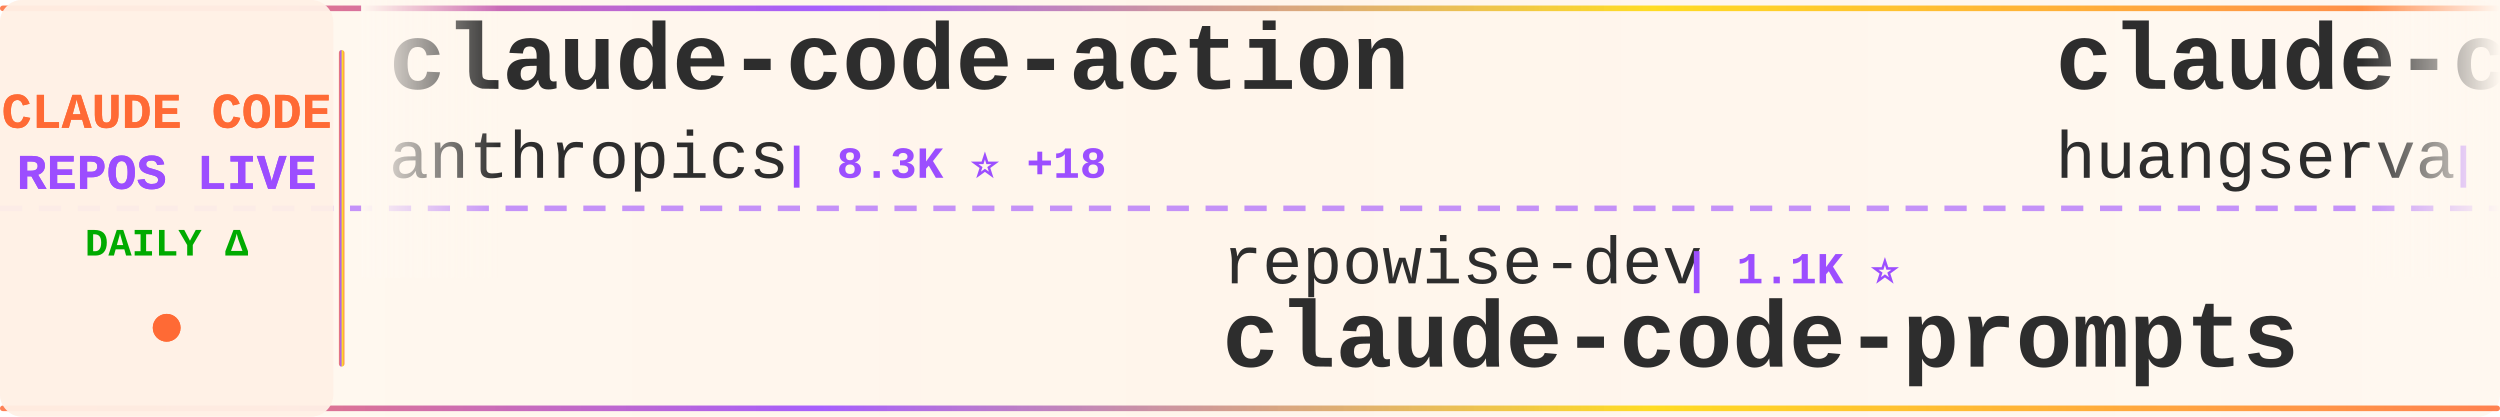
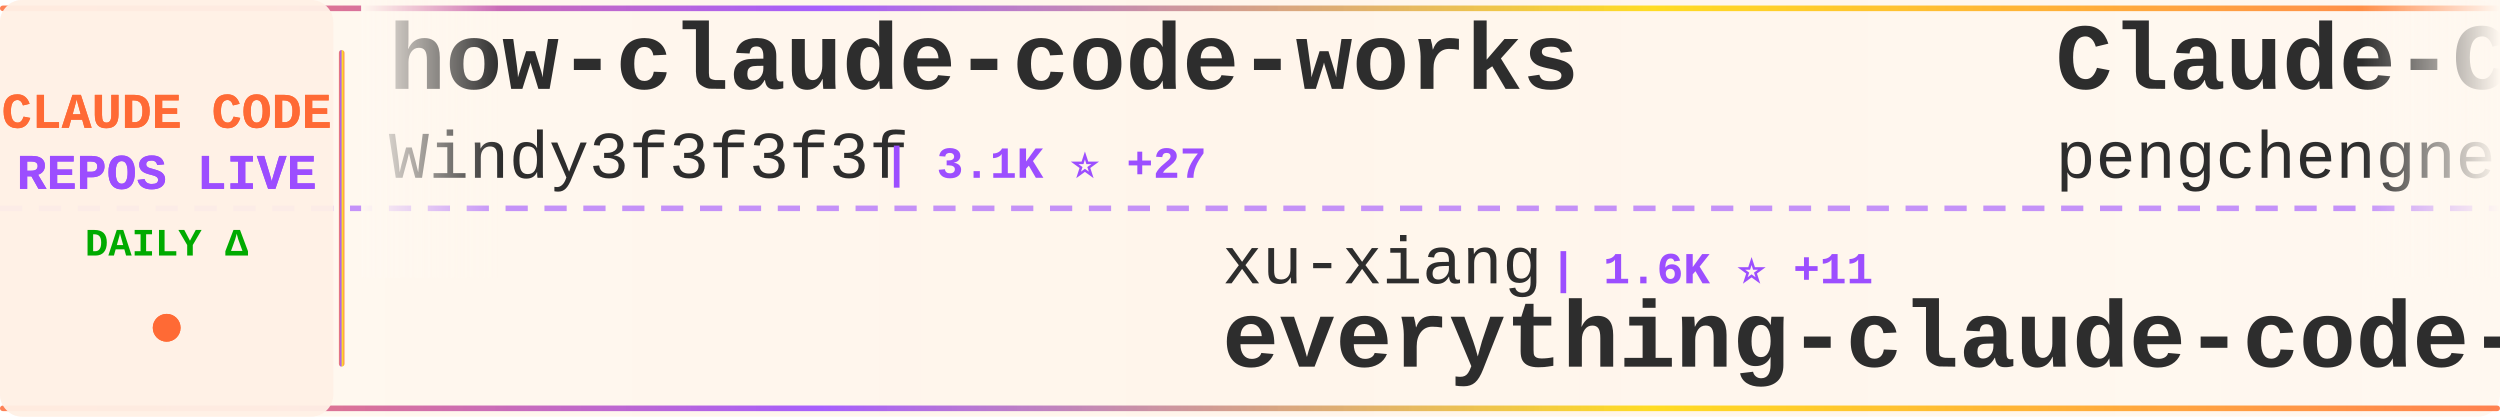
<svg xmlns="http://www.w3.org/2000/svg" width="900" height="150">
  <defs>
    <linearGradient id="tickerBg" x1="0%" y1="0%" x2="100%" y2="0%">
      <stop offset="0%" style="stop-color:#fff8f0;stop-opacity:0.98" />
      <stop offset="50%" style="stop-color:#fff5eb;stop-opacity:1" />
      <stop offset="100%" style="stop-color:#fff8f0;stop-opacity:0.98" />
    </linearGradient>
    <linearGradient id="borderGrad" x1="0%" y1="0%" x2="100%" y2="0%">
      <stop offset="0%" style="stop-color:#FF6B35;stop-opacity:0.85">
        <animate attributeName="stop-opacity" values="0.85;1;0.85" dur="2s" repeatCount="indefinite" />
      </stop>
      <stop offset="33%" style="stop-color:#9C4EFF;stop-opacity:0.9">
        <animate attributeName="stop-opacity" values="0.9;1;0.9" dur="2.2s" repeatCount="indefinite" />
      </stop>
      <stop offset="66%" style="stop-color:#FFD700;stop-opacity:0.85">
        <animate attributeName="stop-opacity" values="0.85;1;0.85" dur="1.8s" repeatCount="indefinite" />
      </stop>
      <stop offset="100%" style="stop-color:#FF6B35;stop-opacity:0.85">
        <animate attributeName="stop-opacity" values="0.85;1;0.85" dur="2s" repeatCount="indefinite" />
      </stop>
    </linearGradient>
    <filter id="textGlow">
      <feGaussianBlur stdDeviation="0.15" result="coloredBlur" />
      <feMerge>
        <feMergeNode in="coloredBlur" />
        <feMergeNode in="SourceGraphic" />
      </feMerge>
    </filter>
    <filter id="metricGlow">
      <feGaussianBlur stdDeviation="0.2" result="coloredBlur" />
      <feMerge>
        <feMergeNode in="coloredBlur" />
        <feMergeNode in="SourceGraphic" />
      </feMerge>
    </filter>
    <linearGradient id="leftFade" x1="0%" y1="0%" x2="100%" y2="0%">
      <stop offset="0%" style="stop-color:#fff8f0;stop-opacity:1" />
      <stop offset="100%" style="stop-color:#fff8f0;stop-opacity:0" />
    </linearGradient>
    <linearGradient id="rightFade" x1="0%" y1="0%" x2="100%" y2="0%">
      <stop offset="0%" style="stop-color:#fff8f0;stop-opacity:0" />
      <stop offset="100%" style="stop-color:#fff8f0;stop-opacity:1" />
    </linearGradient>
  </defs>
  <rect width="900" height="150" fill="url(#tickerBg)" rx="8" />
  <rect x="0" y="2" width="900" height="2" fill="url(#borderGrad)" rx="1" />
  <rect x="0" y="146" width="900" height="2" fill="url(#borderGrad)" rx="1" />
  <line x1="0" y1="75" x2="900" y2="75" stroke="#9C4EFF" stroke-width="2" stroke-dasharray="8 6" opacity="0.6" />
  <rect x="0" y="0" width="120" height="150" fill="#fff0e6" opacity="0.95" rx="8" />
  <text x="60" y="46" font-family="'Courier New', monospace" font-size="18" font-weight="bold" fill="#FF6B35" text-anchor="middle" filter="url(#textGlow)">
    CLAUDE CODE
  </text>
  <text x="60" y="68" font-family="'Courier New', monospace" font-size="18" font-weight="bold" fill="#9C4EFF" text-anchor="middle" filter="url(#textGlow)">
    REPOS LIVE
  </text>
  <text x="60" y="92" font-family="'Courier New', monospace" font-size="14" font-weight="bold" fill="#00aa00" text-anchor="middle">
    DAILY Δ
  </text>
  <circle cx="60" cy="118" r="5" fill="#FF6B35" filter="url(#metricGlow)">
    <animate attributeName="r" values="4;6;4" dur="1.5s" repeatCount="indefinite" />
    <animate attributeName="opacity" values="0.6;1;0.6" dur="1.5s" repeatCount="indefinite" />
  </circle>
  <rect x="122" y="18" width="2" height="114" fill="url(#borderGrad)" rx="1" />
  <clipPath id="tickerClip">
    <rect x="130" y="0" width="770" height="150" />
  </clipPath>
  <g clip-path="url(#tickerClip)">
    <g id="tickerItems">
      <animateTransform attributeName="transform" attributeType="XML" type="translate" from="0 0" to="-3000 0" dur="54s" repeatCount="indefinite" />
      <g transform="translate(0, 0)">
-         <text x="140" y="32" font-family="'Courier New', monospace" font-size="34" font-weight="bold" fill="#2d2d2d">claude-code-action</text>
-         <text x="140" y="64" font-family="'Courier New', monospace" font-size="24" font-weight="normal" fill="#2d2d2d" opacity="1.0">anthropics</text>
-         <text x="282" y="64" font-family="'Courier New', monospace" font-size="16" font-weight="bold" fill="#9C4EFF"> | 8.3K ⭐ +18</text>
+         <text x="140" y="32" font-family="'Courier New', monospace" font-size="34" font-weight="bold" fill="#2d2d2d">how-claude-code-works</text>
+         <text x="140" y="64" font-family="'Courier New', monospace" font-size="24" font-weight="normal" fill="#2d2d2d" opacity="1.0">Windy3f3f3f3f</text>
+         <text x="318" y="64" font-family="'Courier New', monospace" font-size="16" font-weight="bold" fill="#9C4EFF"> | 3.1K ⭐ +27</text>
      </g>
      <g transform="translate(300, 0)">
-         <text x="140" y="102" font-family="'Courier New', monospace" font-size="24" font-weight="normal" fill="#2d2d2d" opacity="1.0">repowise-dev</text>
-         <text x="306" y="102" font-family="'Courier New', monospace" font-size="16" font-weight="bold" fill="#9C4EFF"> | 1.1K ⭐</text>
-         <text x="140" y="132" font-family="'Courier New', monospace" font-size="34" font-weight="bold" fill="#2d2d2d">claude-code-prompts</text>
+         <text x="140" y="102" font-family="'Courier New', monospace" font-size="24" font-weight="normal" fill="#2d2d2d" opacity="1.0">xu-xiang</text>
+         <text x="258" y="102" font-family="'Courier New', monospace" font-size="16" font-weight="bold" fill="#9C4EFF"> | 1.6K ⭐ +11</text>
+         <text x="140" y="132" font-family="'Courier New', monospace" font-size="34" font-weight="bold" fill="#2d2d2d">everything-claude-code-z...</text>
      </g>
      <g transform="translate(600, 0)">
-         <text x="140" y="32" font-family="'Courier New', monospace" font-size="34" font-weight="bold" fill="#2d2d2d">claude-code-cli</text>
-         <text x="140" y="64" font-family="'Courier New', monospace" font-size="24" font-weight="normal" fill="#2d2d2d" opacity="1.0">huangserva</text>
-         <text x="282" y="64" font-family="'Courier New', monospace" font-size="16" font-weight="bold" fill="#9C4EFF"> | 618 ⭐</text>
+         <text x="140" y="32" font-family="'Courier New', monospace" font-size="34" font-weight="bold" fill="#2d2d2d">Claude-Code</text>
+         <text x="140" y="64" font-family="'Courier New', monospace" font-size="24" font-weight="normal" fill="#2d2d2d" opacity="1.0">pengchengneo</text>
+         <text x="306" y="64" font-family="'Courier New', monospace" font-size="16" font-weight="bold" fill="#9C4EFF"> | 1.6K ⭐ +3</text>
      </g>
      <g transform="translate(900, 0)">
-         <text x="140" y="102" font-family="'Courier New', monospace" font-size="24" font-weight="normal" fill="#2d2d2d" opacity="1.0">diet103</text>
-         <text x="246" y="102" font-family="'Courier New', monospace" font-size="16" font-weight="bold" fill="#9C4EFF"> | 9.7K ⭐ +1</text>
-         <text x="140" y="132" font-family="'Courier New', monospace" font-size="34" font-weight="bold" fill="#2d2d2d">claude-code-infrastructu...</text>
+         <text x="140" y="102" font-family="'Courier New', monospace" font-size="24" font-weight="normal" fill="#2d2d2d" opacity="1.0">anthropics</text>
+         <text x="282" y="102" font-family="'Courier New', monospace" font-size="16" font-weight="bold" fill="#9C4EFF"> | 899 ⭐</text>
+         <text x="140" y="132" font-family="'Courier New', monospace" font-size="34" font-weight="bold" fill="#2d2d2d">claude-code-base-action</text>
      </g>
      <g transform="translate(1200, 0)">
-         <text x="140" y="32" font-family="'Courier New', monospace" font-size="34" font-weight="bold" fill="#2d2d2d">claude-code-harness</text>
-         <text x="140" y="64" font-family="'Courier New', monospace" font-size="24" font-weight="normal" fill="#2d2d2d" opacity="1.0">Chachamaru127</text>
-         <text x="318" y="64" font-family="'Courier New', monospace" font-size="16" font-weight="bold" fill="#9C4EFF"> | 3.0K ⭐ +7</text>
+         <text x="140" y="32" font-family="'Courier New', monospace" font-size="34" font-weight="bold" fill="#2d2d2d">andrej-karpathy-skills</text>
+         <text x="140" y="64" font-family="'Courier New', monospace" font-size="24" font-weight="normal" fill="#2d2d2d" opacity="1.0">multica-ai</text>
+         <text x="282" y="64" font-family="'Courier New', monospace" font-size="16" font-weight="bold" fill="#9C4EFF"> | 189.2K ⭐ +524</text>
      </g>
      <g transform="translate(1500, 0)">
-         <text x="140" y="102" font-family="'Courier New', monospace" font-size="24" font-weight="normal" fill="#2d2d2d" opacity="1.0">sugyan</text>
-         <text x="234" y="102" font-family="'Courier New', monospace" font-size="16" font-weight="bold" fill="#9C4EFF"> | 1.1K ⭐</text>
-         <text x="140" y="132" font-family="'Courier New', monospace" font-size="34" font-weight="bold" fill="#2d2d2d">claude-code-webui</text>
+         <text x="140" y="102" font-family="'Courier New', monospace" font-size="24" font-weight="normal" fill="#2d2d2d" opacity="1.0">Yuyz0112</text>
+         <text x="258" y="102" font-family="'Courier New', monospace" font-size="16" font-weight="bold" fill="#9C4EFF"> | 2.4K ⭐</text>
+         <text x="140" y="132" font-family="'Courier New', monospace" font-size="34" font-weight="bold" fill="#2d2d2d">claude-code-reverse</text>
      </g>
      <g transform="translate(1800, 0)">
-         <text x="140" y="32" font-family="'Courier New', monospace" font-size="34" font-weight="bold" fill="#2d2d2d">claude-code-tudou</text>
-         <text x="140" y="64" font-family="'Courier New', monospace" font-size="24" font-weight="normal" fill="#2d2d2d" opacity="1.0">AICoderTudou</text>
-         <text x="306" y="64" font-family="'Courier New', monospace" font-size="16" font-weight="bold" fill="#9C4EFF"> | 498 ⭐ +1</text>
+         <text x="140" y="32" font-family="'Courier New', monospace" font-size="34" font-weight="bold" fill="#2d2d2d">claude-code-analysis</text>
+         <text x="140" y="64" font-family="'Courier New', monospace" font-size="24" font-weight="normal" fill="#2d2d2d" opacity="1.0">liuup</text>
+         <text x="222" y="64" font-family="'Courier New', monospace" font-size="16" font-weight="bold" fill="#9C4EFF"> | 3.5K ⭐ +9</text>
      </g>
      <g transform="translate(2100, 0)">
-         <text x="140" y="102" font-family="'Courier New', monospace" font-size="24" font-weight="normal" fill="#2d2d2d" opacity="1.0">pengchengneo</text>
-         <text x="306" y="102" font-family="'Courier New', monospace" font-size="16" font-weight="bold" fill="#9C4EFF"> | 1.6K ⭐ +4</text>
-         <text x="140" y="132" font-family="'Courier New', monospace" font-size="34" font-weight="bold" fill="#2d2d2d">Claude-Code</text>
+         <text x="140" y="102" font-family="'Courier New', monospace" font-size="24" font-weight="normal" fill="#2d2d2d" opacity="1.0">disler</text>
+         <text x="234" y="102" font-family="'Courier New', monospace" font-size="16" font-weight="bold" fill="#9C4EFF"> | 3.8K ⭐ +1</text>
+         <text x="140" y="132" font-family="'Courier New', monospace" font-size="34" font-weight="bold" fill="#2d2d2d">claude-code-hooks-master...</text>
      </g>
      <g transform="translate(2400, 0)">
-         <text x="140" y="32" font-family="'Courier New', monospace" font-size="34" font-weight="bold" fill="#2d2d2d">claude-code-reverse</text>
-         <text x="140" y="64" font-family="'Courier New', monospace" font-size="24" font-weight="normal" fill="#2d2d2d" opacity="1.0">Yuyz0112</text>
-         <text x="258" y="64" font-family="'Courier New', monospace" font-size="16" font-weight="bold" fill="#9C4EFF"> | 2.4K ⭐</text>
+         <text x="140" y="32" font-family="'Courier New', monospace" font-size="34" font-weight="bold" fill="#2d2d2d">claude-code-source-code-...</text>
+         <text x="140" y="64" font-family="'Courier New', monospace" font-size="24" font-weight="normal" fill="#2d2d2d" opacity="1.0">ghuntley</text>
+         <text x="258" y="64" font-family="'Courier New', monospace" font-size="16" font-weight="bold" fill="#9C4EFF"> | 986 ⭐</text>
      </g>
      <g transform="translate(2700, 0)">
-         <text x="140" y="102" font-family="'Courier New', monospace" font-size="24" font-weight="normal" fill="#2d2d2d" opacity="1.0">1rgs</text>
-         <text x="210" y="102" font-family="'Courier New', monospace" font-size="16" font-weight="bold" fill="#9C4EFF"> | 3.7K ⭐ +5</text>
-         <text x="140" y="132" font-family="'Courier New', monospace" font-size="34" font-weight="bold" fill="#2d2d2d">claude-code-proxy</text>
+         <text x="140" y="102" font-family="'Courier New', monospace" font-size="24" font-weight="normal" fill="#2d2d2d" opacity="1.0">SeemSeam</text>
+         <text x="258" y="102" font-family="'Courier New', monospace" font-size="16" font-weight="bold" fill="#9C4EFF"> | 3.2K ⭐ +6</text>
+         <text x="140" y="132" font-family="'Courier New', monospace" font-size="34" font-weight="bold" fill="#2d2d2d">claude_codex_bridge</text>
      </g>
      <g transform="translate(3000, 0)">
-         <text x="140" y="32" font-family="'Courier New', monospace" font-size="34" font-weight="bold" fill="#2d2d2d">claude-code-action</text>
-         <text x="140" y="64" font-family="'Courier New', monospace" font-size="24" font-weight="normal" fill="#2d2d2d" opacity="1.0">anthropics</text>
-         <text x="282" y="64" font-family="'Courier New', monospace" font-size="16" font-weight="bold" fill="#9C4EFF"> | 8.3K ⭐ +18</text>
+         <text x="140" y="32" font-family="'Courier New', monospace" font-size="34" font-weight="bold" fill="#2d2d2d">how-claude-code-works</text>
+         <text x="140" y="64" font-family="'Courier New', monospace" font-size="24" font-weight="normal" fill="#2d2d2d" opacity="1.0">Windy3f3f3f3f</text>
+         <text x="318" y="64" font-family="'Courier New', monospace" font-size="16" font-weight="bold" fill="#9C4EFF"> | 3.1K ⭐ +27</text>
      </g>
      <g transform="translate(3300, 0)">
-         <text x="140" y="102" font-family="'Courier New', monospace" font-size="24" font-weight="normal" fill="#2d2d2d" opacity="1.0">repowise-dev</text>
-         <text x="306" y="102" font-family="'Courier New', monospace" font-size="16" font-weight="bold" fill="#9C4EFF"> | 1.1K ⭐</text>
-         <text x="140" y="132" font-family="'Courier New', monospace" font-size="34" font-weight="bold" fill="#2d2d2d">claude-code-prompts</text>
+         <text x="140" y="102" font-family="'Courier New', monospace" font-size="24" font-weight="normal" fill="#2d2d2d" opacity="1.0">xu-xiang</text>
+         <text x="258" y="102" font-family="'Courier New', monospace" font-size="16" font-weight="bold" fill="#9C4EFF"> | 1.6K ⭐ +11</text>
+         <text x="140" y="132" font-family="'Courier New', monospace" font-size="34" font-weight="bold" fill="#2d2d2d">everything-claude-code-z...</text>
      </g>
      <g transform="translate(3600, 0)">
-         <text x="140" y="32" font-family="'Courier New', monospace" font-size="34" font-weight="bold" fill="#2d2d2d">claude-code-cli</text>
-         <text x="140" y="64" font-family="'Courier New', monospace" font-size="24" font-weight="normal" fill="#2d2d2d" opacity="1.0">huangserva</text>
-         <text x="282" y="64" font-family="'Courier New', monospace" font-size="16" font-weight="bold" fill="#9C4EFF"> | 618 ⭐</text>
+         <text x="140" y="32" font-family="'Courier New', monospace" font-size="34" font-weight="bold" fill="#2d2d2d">Claude-Code</text>
+         <text x="140" y="64" font-family="'Courier New', monospace" font-size="24" font-weight="normal" fill="#2d2d2d" opacity="1.0">pengchengneo</text>
+         <text x="306" y="64" font-family="'Courier New', monospace" font-size="16" font-weight="bold" fill="#9C4EFF"> | 1.6K ⭐ +3</text>
      </g>
      <g transform="translate(3900, 0)">
-         <text x="140" y="102" font-family="'Courier New', monospace" font-size="24" font-weight="normal" fill="#2d2d2d" opacity="1.0">diet103</text>
-         <text x="246" y="102" font-family="'Courier New', monospace" font-size="16" font-weight="bold" fill="#9C4EFF"> | 9.7K ⭐ +1</text>
-         <text x="140" y="132" font-family="'Courier New', monospace" font-size="34" font-weight="bold" fill="#2d2d2d">claude-code-infrastructu...</text>
+         <text x="140" y="102" font-family="'Courier New', monospace" font-size="24" font-weight="normal" fill="#2d2d2d" opacity="1.0">anthropics</text>
+         <text x="282" y="102" font-family="'Courier New', monospace" font-size="16" font-weight="bold" fill="#9C4EFF"> | 899 ⭐</text>
+         <text x="140" y="132" font-family="'Courier New', monospace" font-size="34" font-weight="bold" fill="#2d2d2d">claude-code-base-action</text>
      </g>
    </g>
  </g>
  <rect x="130" y="0" width="50" height="100" fill="url(#leftFade)" />
  <rect x="850" y="0" width="50" height="100" fill="url(#rightFade)" />
</svg>
